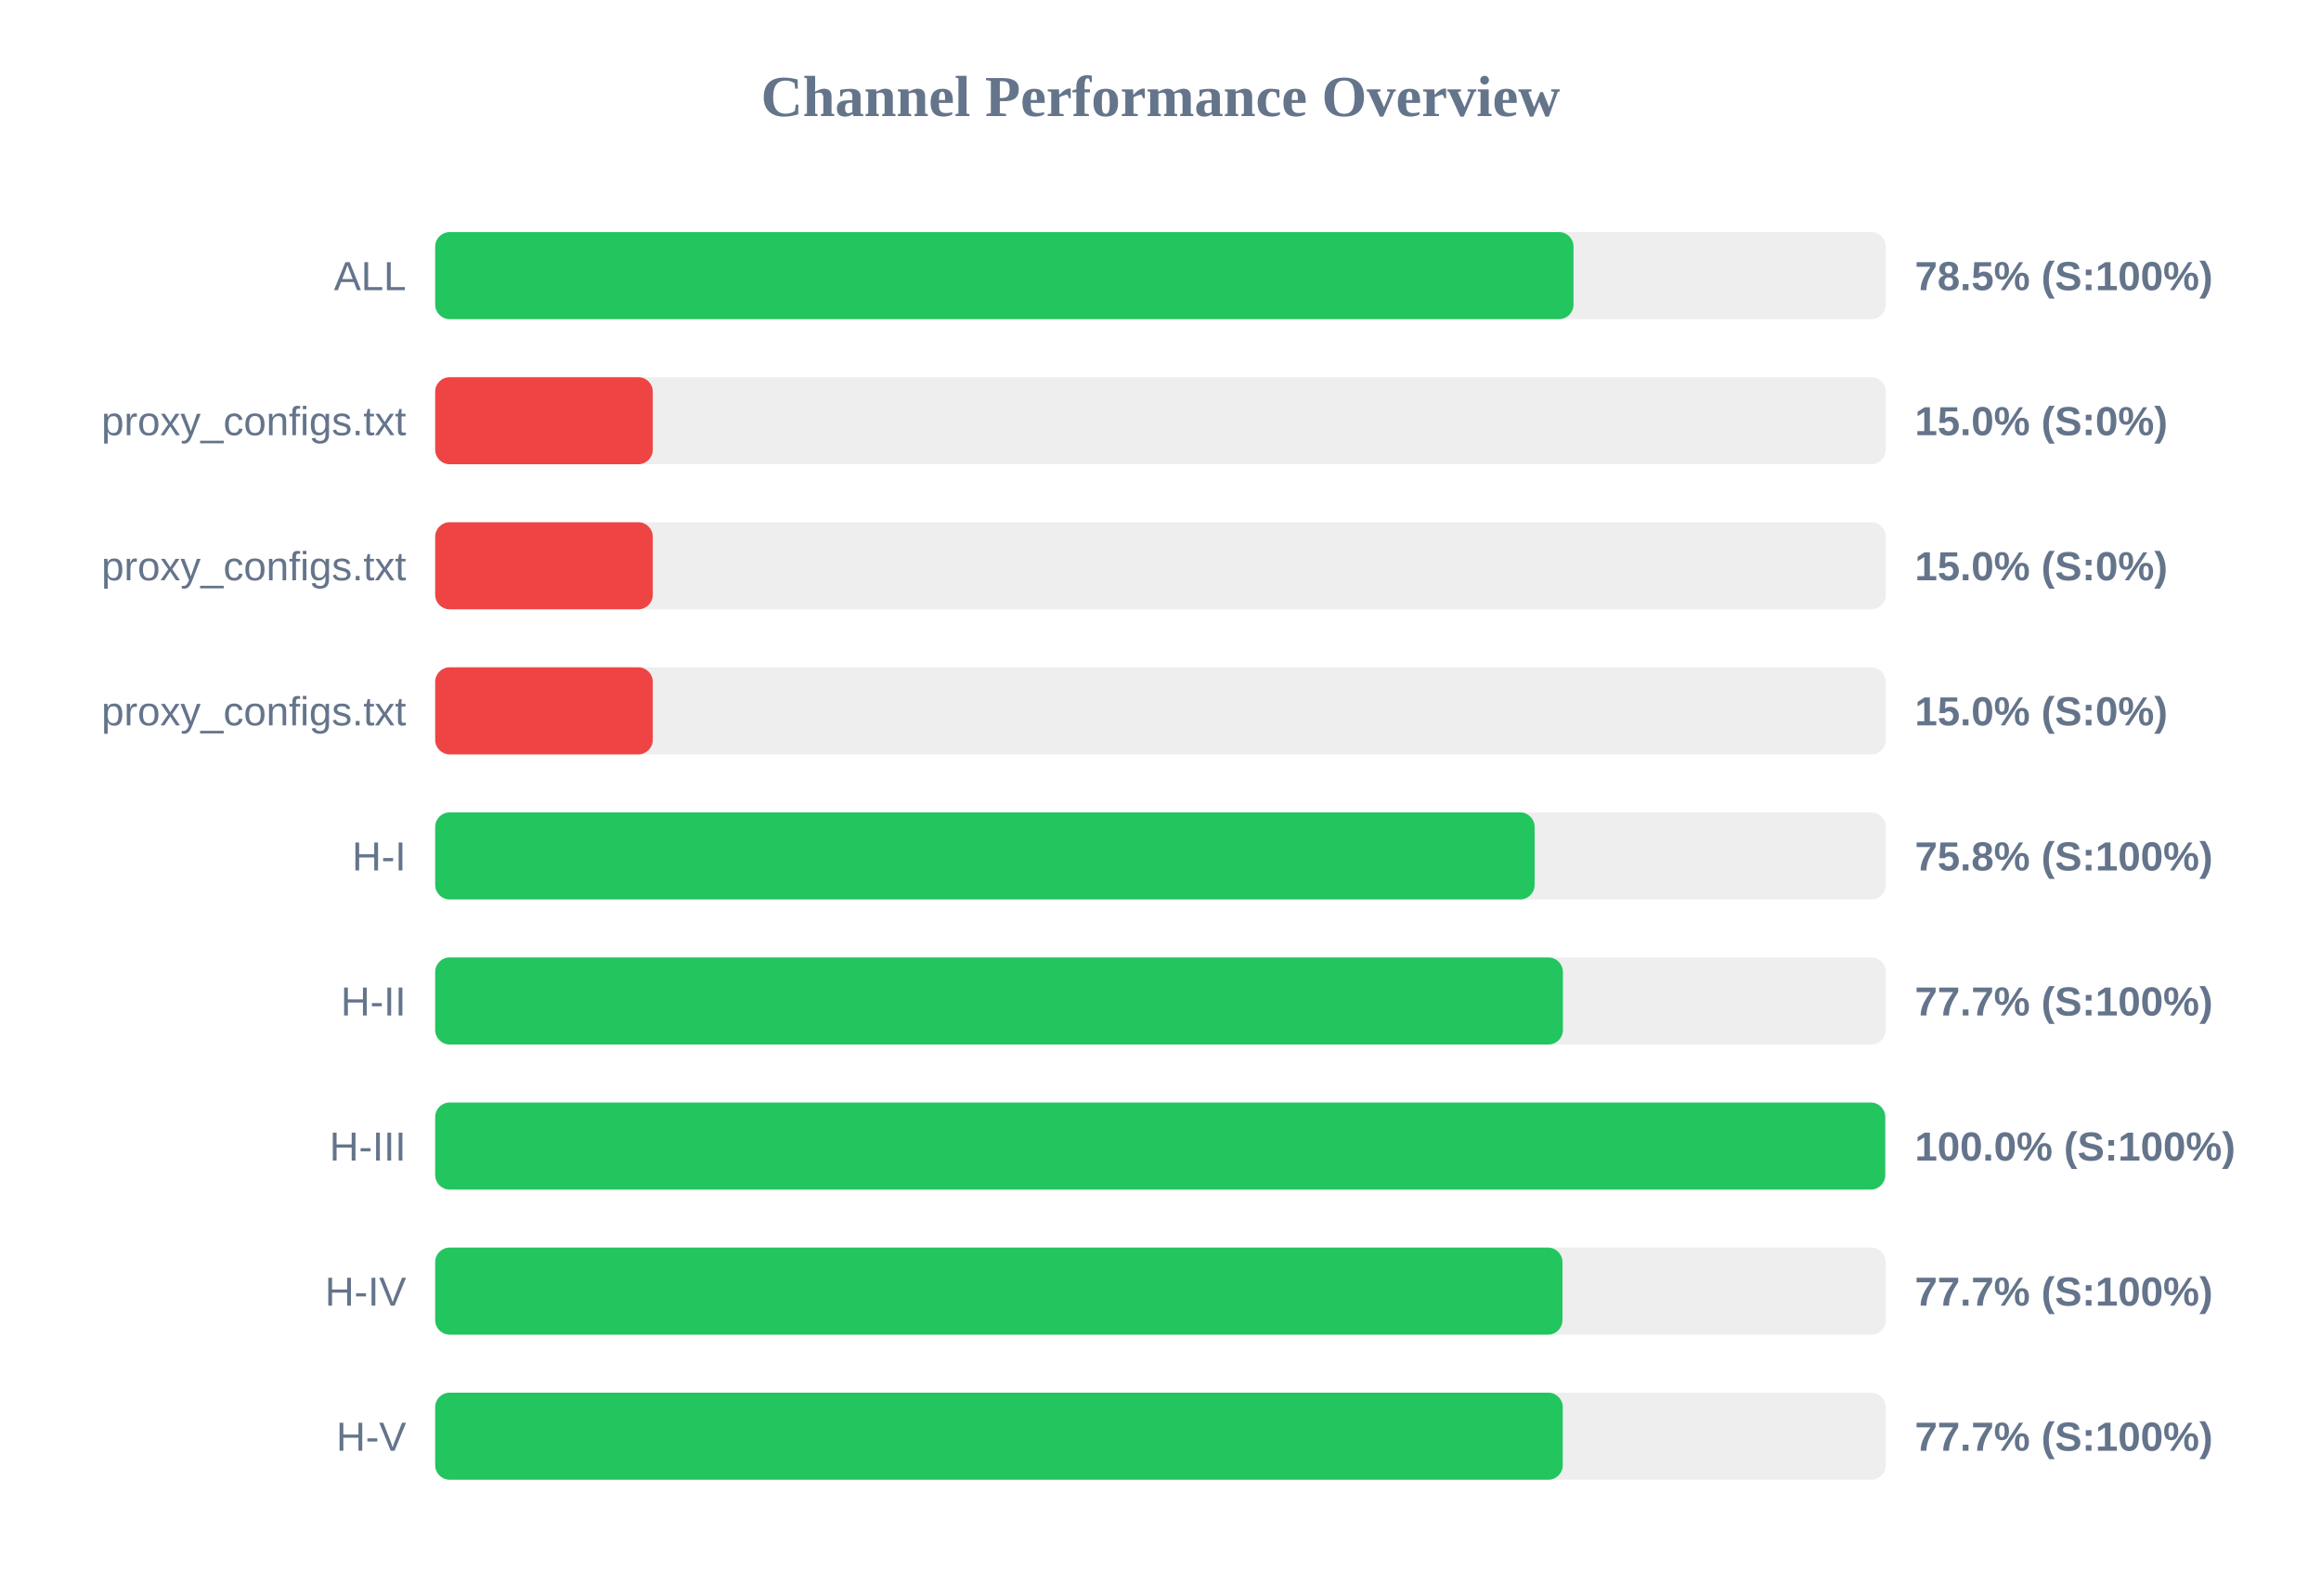
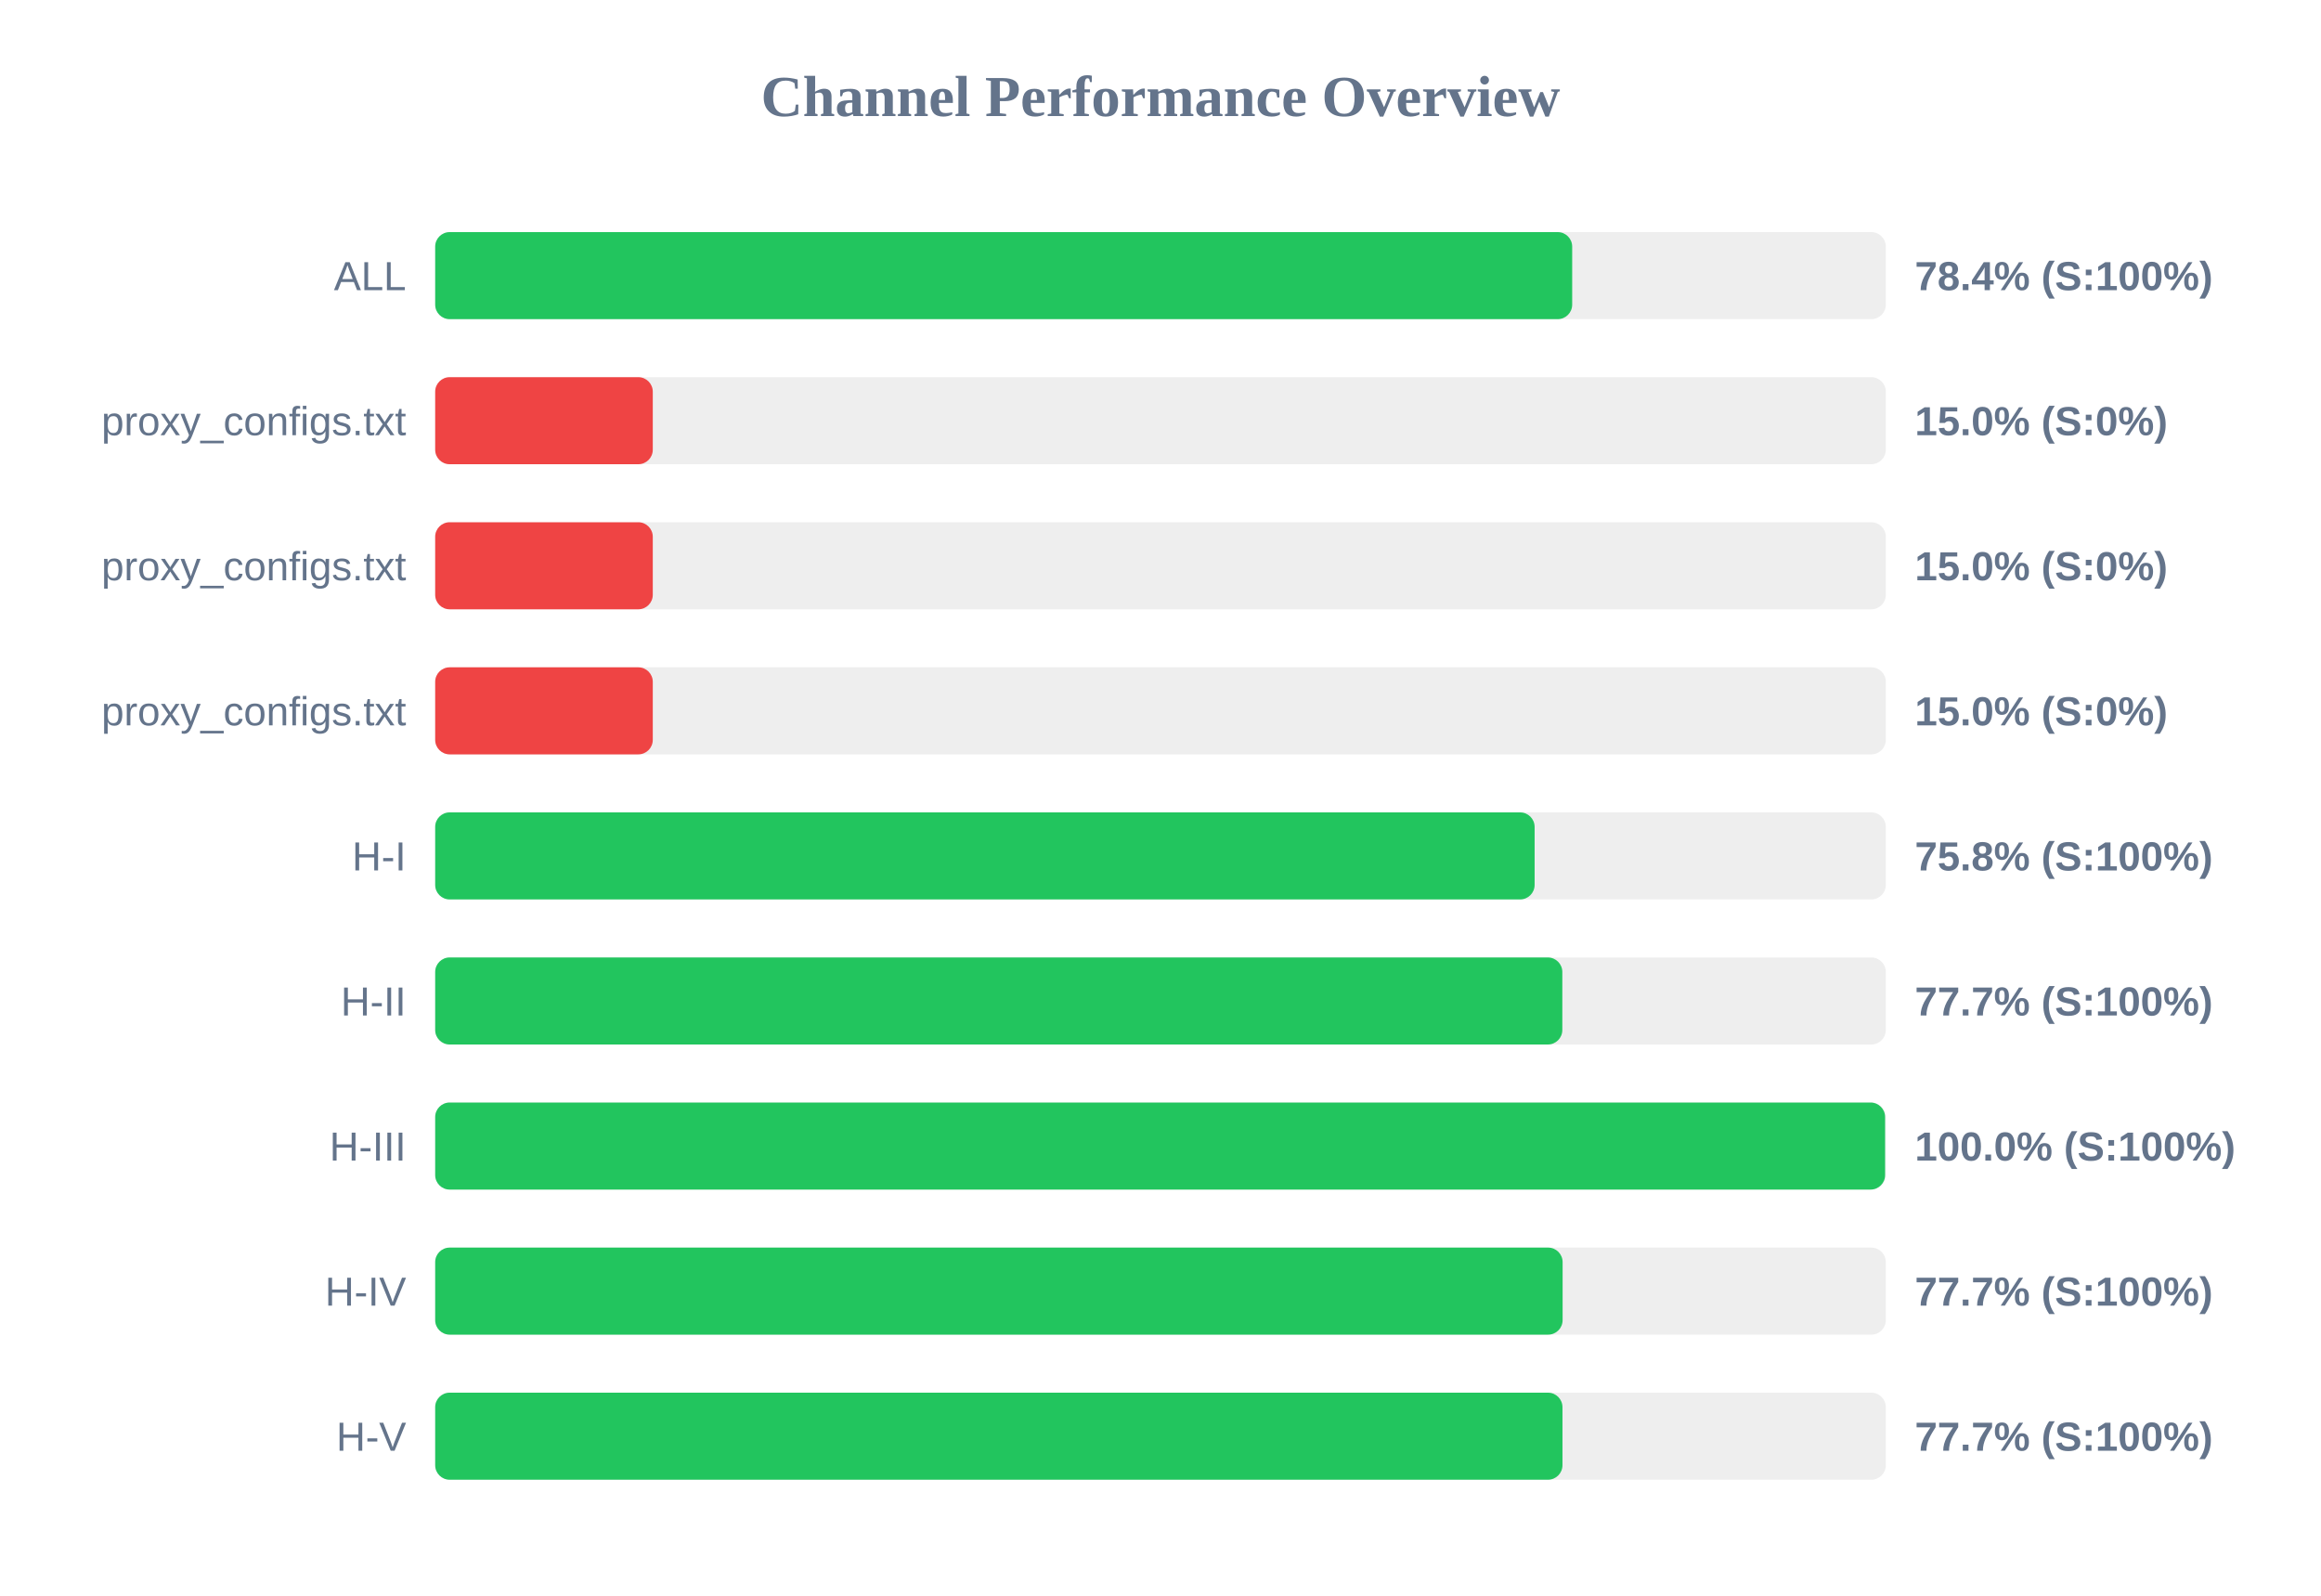
<svg xmlns="http://www.w3.org/2000/svg" width="800" height="550" version="1.1">
  <style>
        .row { font: 14px Arial; fill: #64748b; }
        .score { font: bold 14px Arial; fill: #64748b; }
    </style>
  <text x="400" y="40" text-anchor="middle" font-size="20px" font-weight="bold" fill="#64748b">Channel Performance Overview</text>
  <rect x="150" y="80" width="500" height="30" fill="#eee" rx="5" />
-   <rect x="150" y="80" width="392.35" height="30" fill="#22c55e" rx="5" />
+   <rect x="150" y="80" width="391.9" height="30" fill="#22c55e" rx="5" />
  <text x="140" y="100" text-anchor="end" class="row">ALL</text>
-   <text x="660" y="100" text-anchor="start" class="score">78.5% (S:100%)</text>
+   <text x="660" y="100" text-anchor="start" class="score">78.4% (S:100%)</text>
  <rect x="150" y="130" width="500" height="30" fill="#eee" rx="5" />
  <rect x="150" y="130" width="75.0" height="30" fill="#ef4444" rx="5" />
  <text x="140" y="150" text-anchor="end" class="row">proxy_configs.txt</text>
  <text x="660" y="150" text-anchor="start" class="score">15.0% (S:0%)</text>
  <rect x="150" y="180" width="500" height="30" fill="#eee" rx="5" />
  <rect x="150" y="180" width="75.0" height="30" fill="#ef4444" rx="5" />
  <text x="140" y="200" text-anchor="end" class="row">proxy_configs.txt</text>
  <text x="660" y="200" text-anchor="start" class="score">15.0% (S:0%)</text>
  <rect x="150" y="230" width="500" height="30" fill="#eee" rx="5" />
  <rect x="150" y="230" width="75.0" height="30" fill="#ef4444" rx="5" />
  <text x="140" y="250" text-anchor="end" class="row">proxy_configs.txt</text>
  <text x="660" y="250" text-anchor="start" class="score">15.0% (S:0%)</text>
  <rect x="150" y="280" width="500" height="30" fill="#eee" rx="5" />
  <rect x="150" y="280" width="378.95" height="30" fill="#22c55e" rx="5" />
  <text x="140" y="300" text-anchor="end" class="row">H-I</text>
  <text x="660" y="300" text-anchor="start" class="score">75.8% (S:100%)</text>
  <rect x="150" y="330" width="500" height="30" fill="#eee" rx="5" />
-   <rect x="150" y="330" width="388.7" height="30" fill="#22c55e" rx="5" />
+   <rect x="150" y="330" width="388.5" height="30" fill="#22c55e" rx="5" />
  <text x="140" y="350" text-anchor="end" class="row">H-II</text>
  <text x="660" y="350" text-anchor="start" class="score">77.7% (S:100%)</text>
  <rect x="150" y="380" width="500" height="30" fill="#eee" rx="5" />
-   <rect x="150" y="380" width="499.8" height="30" fill="#22c55e" rx="5" />
+   <rect x="150" y="380" width="499.75" height="30" fill="#22c55e" rx="5" />
  <text x="140" y="400" text-anchor="end" class="row">H-III</text>
  <text x="660" y="400" text-anchor="start" class="score">100.0% (S:100%)</text>
  <rect x="150" y="430" width="500" height="30" fill="#eee" rx="5" />
-   <rect x="150" y="430" width="388.55" height="30" fill="#22c55e" rx="5" />
+   <rect x="150" y="430" width="388.6" height="30" fill="#22c55e" rx="5" />
  <text x="140" y="450" text-anchor="end" class="row">H-IV</text>
  <text x="660" y="450" text-anchor="start" class="score">77.7% (S:100%)</text>
  <rect x="150" y="480" width="500" height="30" fill="#eee" rx="5" />
-   <rect x="150" y="480" width="388.65" height="30" fill="#22c55e" rx="5" />
+   <rect x="150" y="480" width="388.55" height="30" fill="#22c55e" rx="5" />
  <text x="140" y="500" text-anchor="end" class="row">H-V</text>
  <text x="660" y="500" text-anchor="start" class="score">77.7% (S:100%)</text>
</svg>
